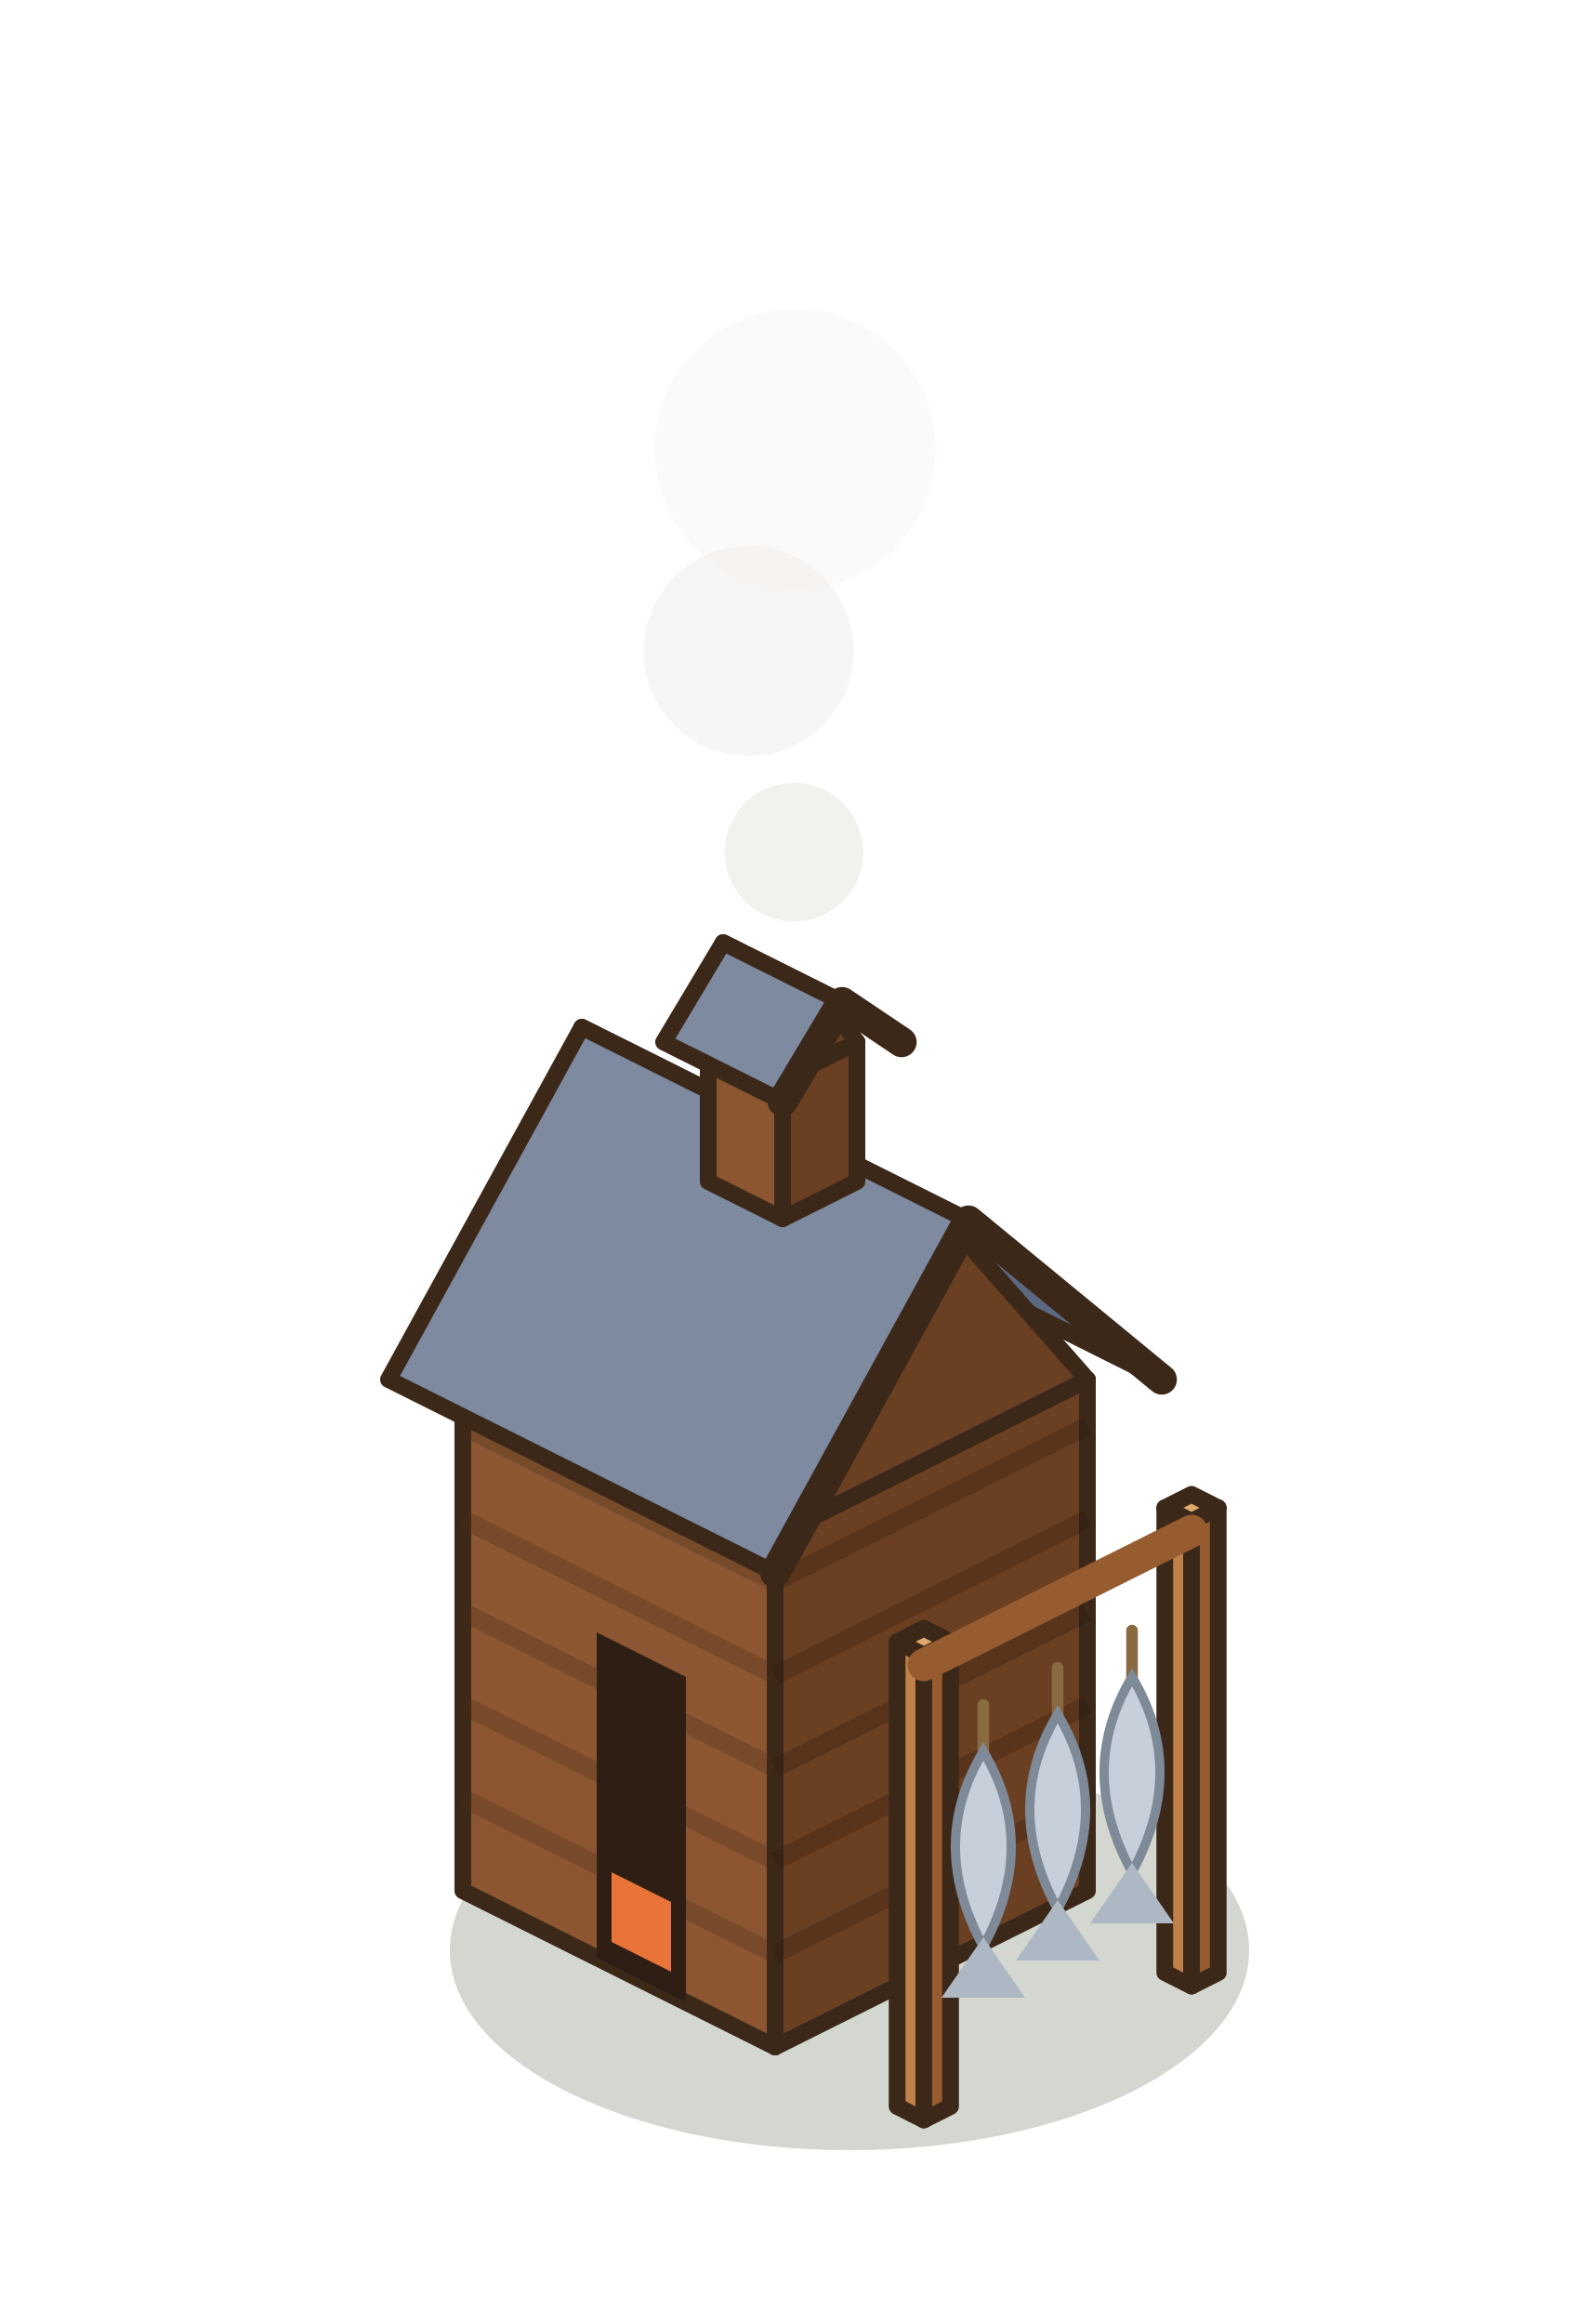
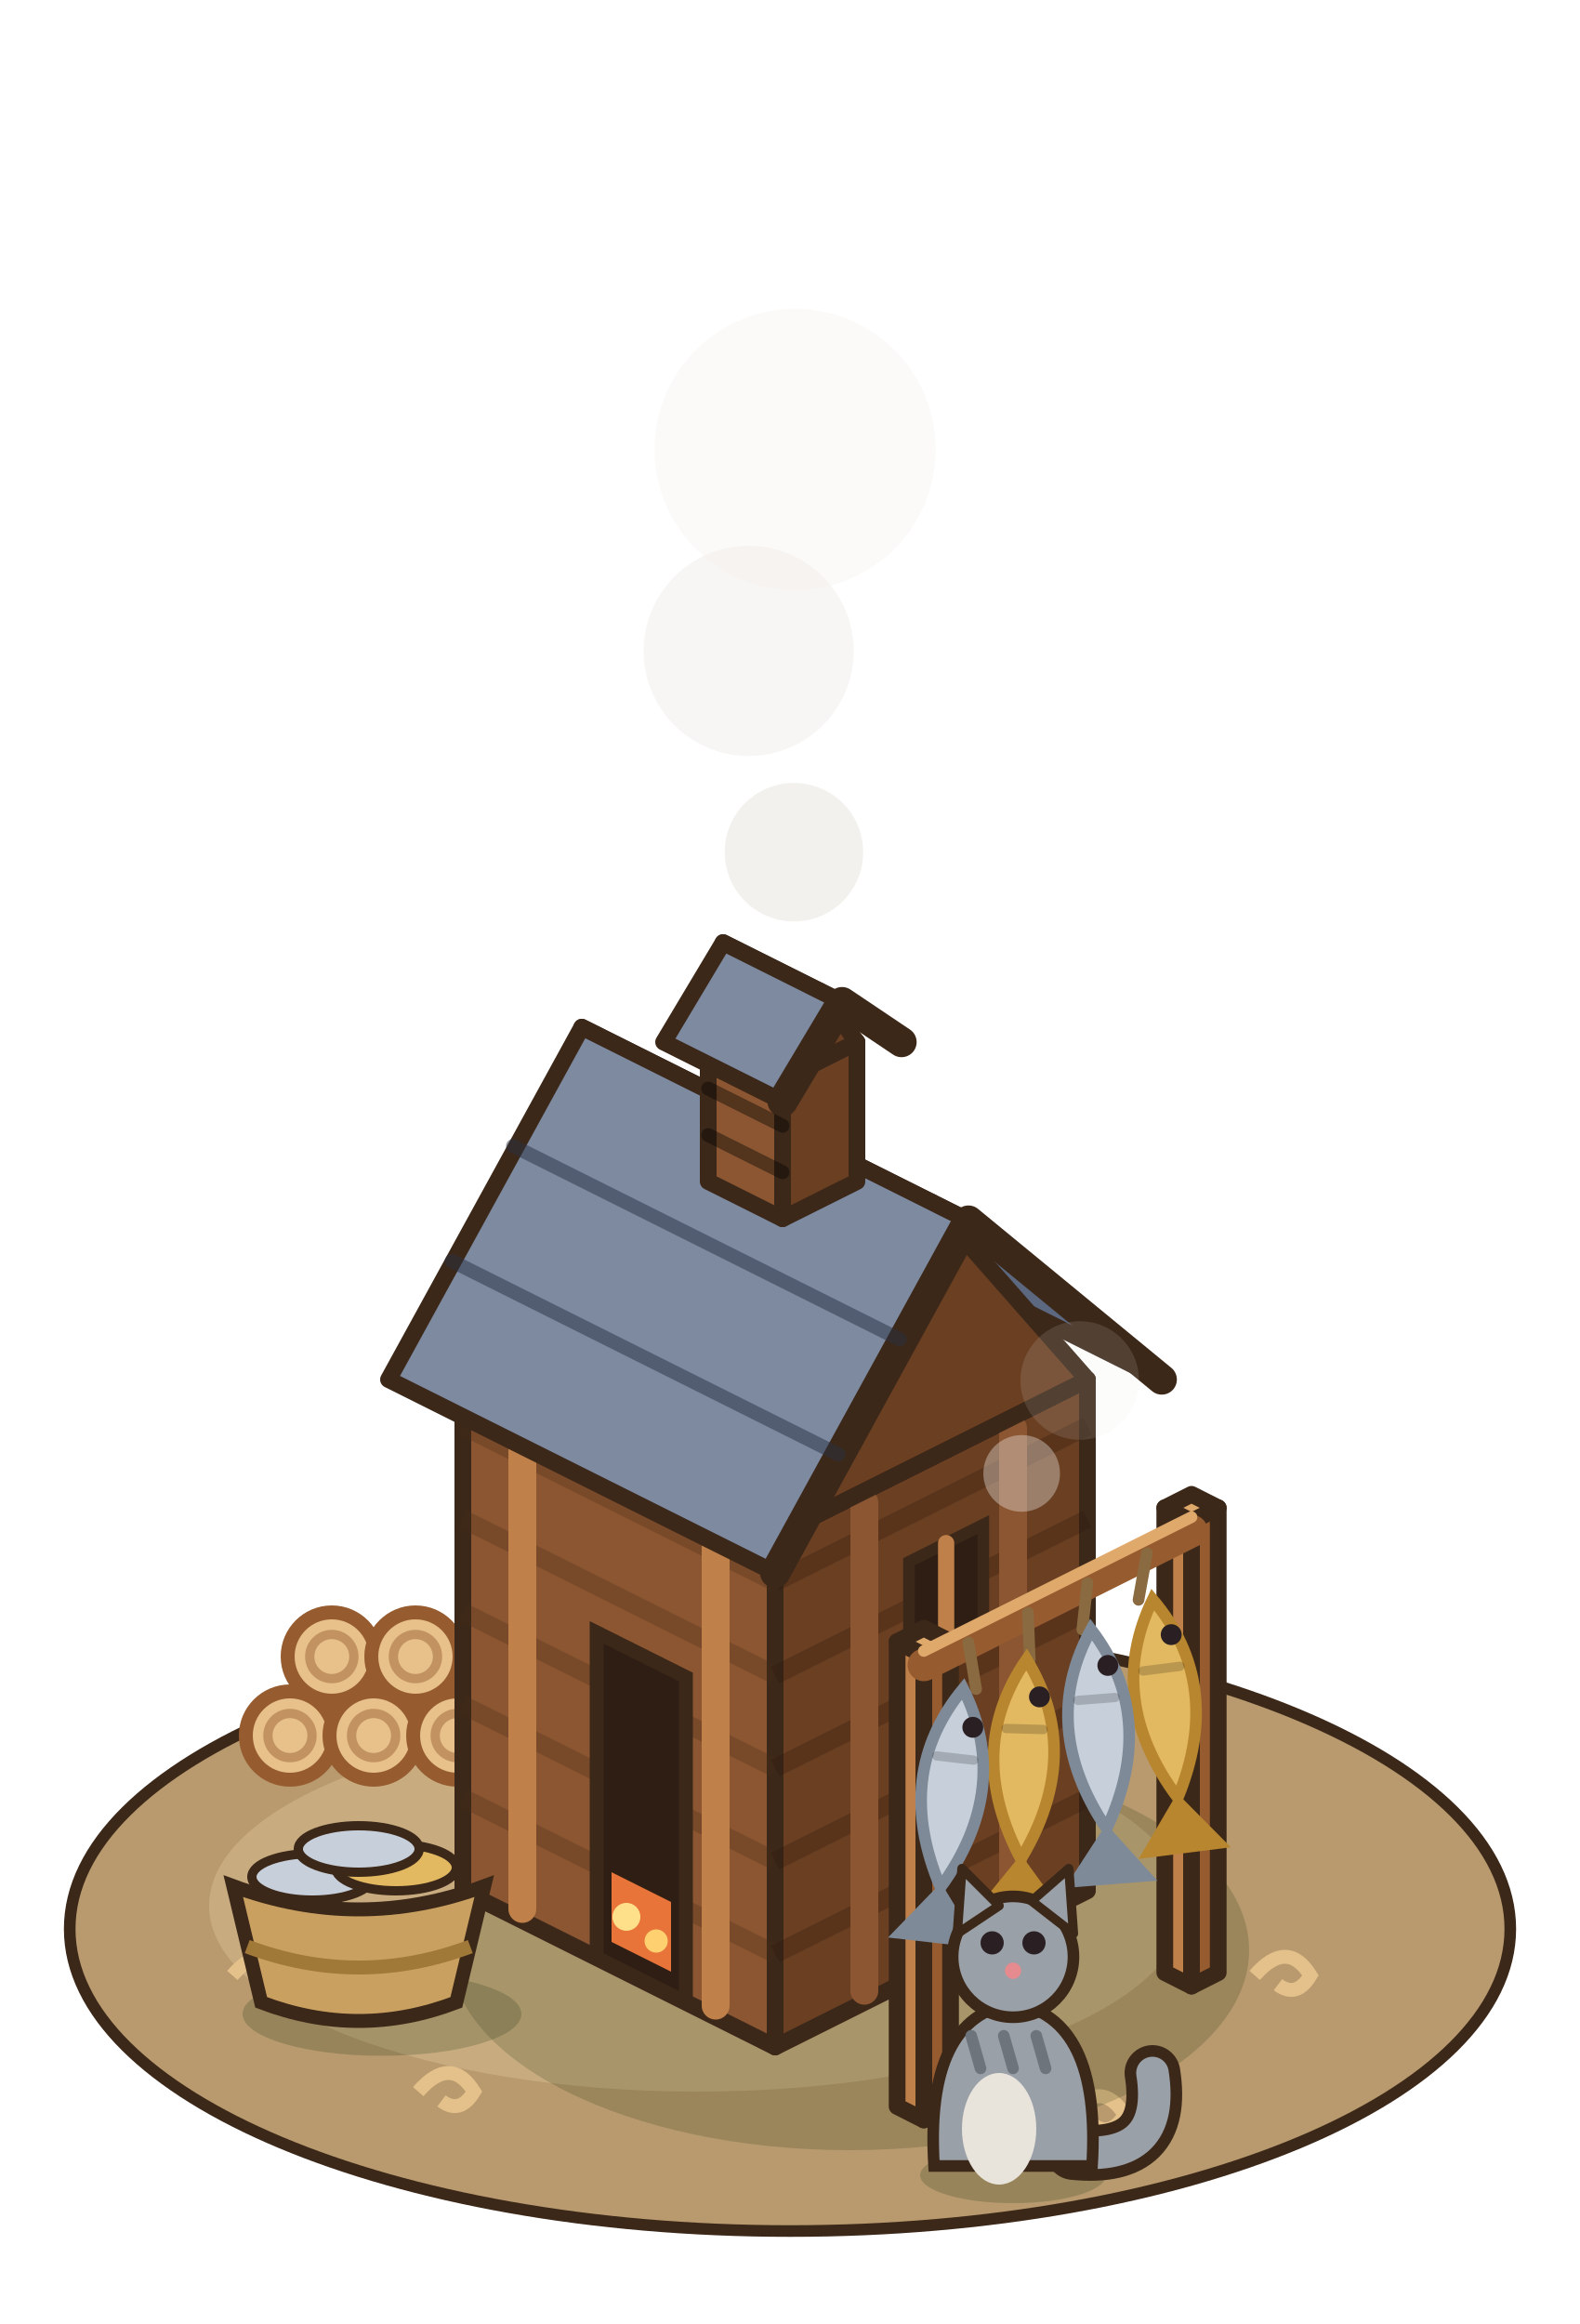
<svg xmlns="http://www.w3.org/2000/svg" width="85" height="125" viewBox="-42.5 -102.5 85 125">
  <g transform="scale(1.25)">
+     <ellipse cx="0" cy="1" rx="31" ry="13" fill="#B89A6E" stroke="#3C2819" stroke-width="0.5" />
+     <ellipse cx="-4" cy="0" rx="21" ry="8" fill="#C8AC80" />
+     <path d="M-16,8 q1.4,-1.6 2.4,0 q-0.6,1 -1.4,0.4" stroke="#E4C08A" stroke-width="0.6" fill="none" />
+     <path d="M12,9 q1.4,-1.6 2.4,0 q-0.6,1 -1.4,0.4" stroke="#E4C08A" stroke-width="0.6" fill="none" />
+     <path d="M20,3 q1.4,-1.6 2.4,0 q-0.6,1 -1.4,0.4" stroke="#E4C08A" stroke-width="0.6" fill="none" />
+     <path d="M-24,3 q1.4,-1.6 2.4,0 q-0.6,1 -1.4,0.4" stroke="#E4C08A" stroke-width="0.6" fill="none" />
    <ellipse cx="2.56" cy="1.92" rx="17.2" ry="8.6" fill="rgba(40,55,20,0.2)" />
+     <circle cx="-21.52" cy="-7.32" r="1.9" fill="#E7C08A" stroke="#965C30" stroke-width="0.6" />
+     <circle cx="-21.52" cy="-7.32" r="0.95" fill="none" stroke="rgba(150,92,48,.45)" stroke-width="0.4" />
+     <circle cx="-17.92" cy="-7.32" r="1.9" fill="#E7C08A" stroke="#965C30" stroke-width="0.6" />
+     <circle cx="-17.92" cy="-7.32" r="0.95" fill="none" stroke="rgba(150,92,48,.45)" stroke-width="0.4" />
+     <circle cx="-14.32" cy="-7.32" r="1.9" fill="#E7C08A" stroke="#965C30" stroke-width="0.6" />
+     <circle cx="-14.32" cy="-7.32" r="0.95" fill="none" stroke="rgba(150,92,48,.45)" stroke-width="0.4" />
+     <circle cx="-19.72" cy="-10.72" r="1.9" fill="#E7C08A" stroke="#965C30" stroke-width="0.6" />
+     <circle cx="-19.72" cy="-10.72" r="0.95" fill="none" stroke="rgba(150,92,48,.45)" stroke-width="0.4" />
+     <circle cx="-16.12" cy="-10.72" r="1.9" fill="#E7C08A" stroke="#965C30" stroke-width="0.6" />
+     <circle cx="-16.12" cy="-10.72" r="0.95" fill="none" stroke="rgba(150,92,48,.45)" stroke-width="0.4" />
    <polygon points="-14.08,-0.64 -0.64,6.08 -0.64,-15.92 -14.08,-22.64" fill="#8B5631" stroke="#3C2819" stroke-width="0.72" stroke-linejoin="round" />
    <polygon points="12.8,-0.64 -0.64,6.08 -0.64,-15.92 12.8,-22.64" fill="#6A3F22" stroke="#3C2819" stroke-width="0.72" stroke-linejoin="round" />
    <polygon points="-0.64,-29.36 12.8,-22.64 -0.64,-15.92 -14.08,-22.64" fill="#A9703F" stroke="#3C2819" stroke-width="0.72" stroke-linejoin="round" />
    <polyline points="-14.08,-4.64 -0.64,2.08" stroke="rgba(70,40,20,.25)" stroke-width="0.8" />
    <polyline points="-14.08,-8.64 -0.64,-1.92" stroke="rgba(70,40,20,.25)" stroke-width="0.8" />
    <polyline points="-14.08,-12.64 -0.64,-5.92" stroke="rgba(70,40,20,.25)" stroke-width="0.8" />
    <polyline points="-14.08,-16.64 -0.64,-9.92" stroke="rgba(70,40,20,.25)" stroke-width="0.8" />
    <polyline points="-14.08,-20.64 -0.64,-13.92" stroke="rgba(70,40,20,.25)" stroke-width="0.8" />
    <polyline points="12.8,-4.64 -0.64,2.08" stroke="rgba(40,20,10,.25)" stroke-width="0.8" />
    <polyline points="12.8,-8.64 -0.64,-1.92" stroke="rgba(40,20,10,.25)" stroke-width="0.8" />
    <polyline points="12.8,-12.64 -0.64,-5.92" stroke="rgba(40,20,10,.25)" stroke-width="0.8" />
    <polyline points="12.8,-16.64 -0.64,-9.92" stroke="rgba(40,20,10,.25)" stroke-width="0.8" />
    <polyline points="12.8,-20.64 -0.64,-13.92" stroke="rgba(40,20,10,.25)" stroke-width="0.8" />
-     <polygon points="-8.32,2.24 -4.48,4.16 -4.48,-9.84 -8.32,-11.76" fill="#2E1E14" />
+     <line x1="-11.52" y1="0.14" x2="-11.52" y2="-20.86" stroke="#BF8049" stroke-width="1.2" stroke-linecap="round" />
+     <line x1="-3.2" y1="4.3" x2="-3.2" y2="-16.7" stroke="#BF8049" stroke-width="1.2" stroke-linecap="round" />
+     <line x1="9.6" y1="0.46" x2="9.6" y2="-20.54" stroke="#8B5631" stroke-width="1.2" stroke-linecap="round" />
+     <line x1="3.2" y1="3.66" x2="3.2" y2="-17.34" stroke="#8B5631" stroke-width="1.2" stroke-linecap="round" />
+     <polygon points="-8.32,2.24 -4.48,4.16 -4.48,-9.84 -8.32,-11.76" fill="#2E1E14" stroke="#3C2819" stroke-width="0.6" />
    <polygon points="-7.68,1.56 -5.12,2.84 -5.12,-0.16 -7.68,-1.44" fill="#E8743A" />
+     <circle cx="-7.04" cy="0.48" r="0.6" fill="#FFE08A" />
+     <circle cx="-5.76" cy="1.52" r="0.5" fill="#FFD070" />
+     <polygon points="8.32,-11.4 5.12,-9.8 5.12,-14.8 8.32,-16.4" fill="#2E1E14" stroke="#3C2819" stroke-width="0.5" />
+     <line x1="6.72" y1="-10.6" x2="6.72" y2="-15.6" stroke="#BF8049" stroke-width="0.7" stroke-linecap="round" />
    <polygon points="-0.64,-30.96 16,-22.64 7.68,-29.48 -8.96,-37.8" fill="#5C6880" stroke="#3C2819" stroke-width="0.72" stroke-linejoin="round" />
    <polygon points="12.8,-22.64 -0.64,-15.92 6.08,-30.28" fill="#6A3F22" stroke="#3C2819" stroke-width="0.72" stroke-linejoin="round" />
    <polygon points="-8.96,-37.8 7.68,-29.48 -0.64,-14.32 -17.28,-22.64" fill="#7D8AA0" stroke="#3C2819" stroke-width="0.72" stroke-linejoin="round" />
    <polyline points="16,-22.64 7.68,-29.48 -0.64,-14.32" fill="none" stroke="#3C2819" stroke-width="1.3" stroke-linejoin="round" stroke-linecap="round" />
+     <line x1="-11.92" y1="-32.69" x2="4.72" y2="-24.37" stroke="rgba(40,48,66,.5)" stroke-width="0.6" stroke-linecap="round" />
+     <line x1="-14.56" y1="-27.74" x2="2.08" y2="-19.42" stroke="rgba(40,48,66,.5)" stroke-width="0.6" stroke-linecap="round" />
    <polygon points="-3.52,-31.16 -0.32,-29.56 -0.32,-35.56 -3.52,-37.16" fill="#8B5631" stroke="#3C2819" stroke-width="0.72" stroke-linejoin="round" />
    <polygon points="2.88,-31.16 -0.32,-29.56 -0.32,-35.56 2.88,-37.16" fill="#6A3F22" stroke="#3C2819" stroke-width="0.72" stroke-linejoin="round" />
    <polygon points="-0.32,-38.76 2.88,-37.16 -0.32,-35.56 -3.52,-37.16" fill="#A9703F" stroke="#3C2819" stroke-width="0.72" stroke-linejoin="round" />
    <polygon points="-0.32,-39.72 4.8,-37.16 2.24,-38.88 -2.88,-41.44" fill="#5C6880" stroke="#3C2819" stroke-width="0.72" stroke-linejoin="round" />
    <polygon points="2.88,-37.16 -0.32,-35.56 1.28,-39.36" fill="#6A3F22" stroke="#3C2819" stroke-width="0.72" stroke-linejoin="round" />
    <polygon points="-2.88,-41.44 2.24,-38.88 -0.32,-34.6 -5.44,-37.16" fill="#7D8AA0" stroke="#3C2819" stroke-width="0.72" stroke-linejoin="round" />
    <polyline points="4.8,-37.16 2.24,-38.88 -0.32,-34.6" fill="none" stroke="#3C2819" stroke-width="1.3" stroke-linejoin="round" stroke-linecap="round" />
+     <line x1="-3.52" y1="-33.16" x2="-0.32" y2="-31.56" stroke="rgba(0,0,0,.4)" stroke-width="0.6" stroke-linecap="round" />
+     <line x1="-3.52" y1="-35.16" x2="-0.32" y2="-33.56" stroke="rgba(0,0,0,.4)" stroke-width="0.6" stroke-linecap="round" />
+     <circle cx="0.22" cy="-62.66" r="6.05" fill="rgba(236,232,226,0.18)" />
+     <circle cx="0.17" cy="-45.33" r="2.98" fill="rgba(236,232,226,0.64)" />
+     <circle cx="-1.78" cy="-53.99" r="4.52" fill="rgba(236,232,226,0.41)" />
+     <circle cx="12.47" cy="-22.6" r="2.55" fill="rgba(236,232,226,0.13)" />
+     <circle cx="9.97" cy="-18.6" r="1.65" fill="rgba(236,232,226,0.38)" />
    <polygon points="16.13,2.88 17.28,3.46 17.28,-16.54 16.13,-17.12" fill="#BF8049" stroke="#3C2819" stroke-width="0.72" stroke-linejoin="round" />
    <polygon points="18.43,2.88 17.28,3.46 17.28,-16.54 18.43,-17.12" fill="#965C30" stroke="#3C2819" stroke-width="0.72" stroke-linejoin="round" />
    <polygon points="17.28,-17.7 18.43,-17.12 17.28,-16.54 16.13,-17.12" fill="#E0A96C" stroke="#3C2819" stroke-width="0.72" stroke-linejoin="round" />
    <polygon points="4.61,8.64 5.76,9.22 5.76,-10.78 4.61,-11.36" fill="#BF8049" stroke="#3C2819" stroke-width="0.72" stroke-linejoin="round" />
    <polygon points="6.91,8.64 5.76,9.22 5.76,-10.78 6.91,-11.36" fill="#965C30" stroke="#3C2819" stroke-width="0.72" stroke-linejoin="round" />
    <polygon points="5.76,-11.94 6.91,-11.36 5.76,-10.78 4.61,-11.36" fill="#E0A96C" stroke="#3C2819" stroke-width="0.72" stroke-linejoin="round" />
    <line x1="17.28" y1="-16.12" x2="5.76" y2="-10.36" stroke="#965C30" stroke-width="1.4" stroke-linecap="round" />
-     <line x1="14.72" y1="-11.84" x2="14.72" y2="-9.84" stroke="#8A6A40" stroke-width="0.5" stroke-linecap="round" />
-     <path d="M14.72,-9.84 q2.4,4 0,8.4 q-2.4,-4.4 0,-8.4 Z" fill="#C7D0DA" stroke="#7E8A98" stroke-width="0.4" />
-     <polygon points="14.72,-1.84 12.92,0.76 16.52,0.76" fill="#AEB8C4" />
-     <line x1="11.52" y1="-10.24" x2="11.52" y2="-8.24" stroke="#8A6A40" stroke-width="0.5" stroke-linecap="round" />
-     <path d="M11.52,-8.24 q2.4,4 0,8.4 q-2.4,-4.4 0,-8.4 Z" fill="#C7D0DA" stroke="#7E8A98" stroke-width="0.4" />
-     <polygon points="11.52,-0.24 9.72,2.36 13.32,2.36" fill="#AEB8C4" />
-     <line x1="8.32" y1="-8.64" x2="8.32" y2="-6.64" stroke="#8A6A40" stroke-width="0.5" stroke-linecap="round" />
-     <path d="M8.32,-6.64 q2.4,4 0,8.4 q-2.4,-4.4 0,-8.4 Z" fill="#C7D0DA" stroke="#7E8A98" stroke-width="0.4" />
-     <polygon points="8.32,1.36 6.52,3.96 10.12,3.96" fill="#AEB8C4" />
-     <circle cx="0.22" cy="-62.66" r="6.05" fill="rgba(236,232,226,0.18)" />
-     <circle cx="0.17" cy="-45.33" r="2.98" fill="rgba(236,232,226,0.64)" />
-     <circle cx="-1.78" cy="-53.99" r="4.52" fill="rgba(236,232,226,0.41)" />
+     <line x1="17.28" y1="-16.72" x2="5.76" y2="-10.96" stroke="#E0A96C" stroke-width="0.5" stroke-linecap="round" />
+     <line x1="15.36" y1="-15.16" x2="15" y2="-13.16" stroke="#8A6A40" stroke-width="0.5" stroke-linecap="round" />
+     <g transform="rotate(-7.2 15.36 -15.16)">
+       <path d="M15.36,-13.16 q2.6,4 0,8.6 q-2.6,-4.6 0,-8.6 Z" fill="#E2B860" stroke="#B8862E" stroke-width="0.5" />
+       <line x1="14.56" y1="-10.16" x2="16.16" y2="-10.16" stroke="rgba(0,0,0,.18)" stroke-width="0.4" stroke-linecap="round" />
+       <circle cx="15.96" cy="-11.56" r="0.45" fill="#2A2024" />
+       <polygon points="15.36,-4.76 13.36,-2.16 17.36,-2.16" fill="#B8862E" />
+     </g>
+     <line x1="12.8" y1="-13.88" x2="12.58" y2="-11.88" stroke="#8A6A40" stroke-width="0.5" stroke-linecap="round" />
+     <g transform="rotate(-4.48 12.8 -13.88)">
+       <path d="M12.8,-11.88 q2.6,4 0,8.6 q-2.6,-4.6 0,-8.6 Z" fill="#C7D0DA" stroke="#7E8A98" stroke-width="0.5" />
+       <line x1="12" y1="-8.88" x2="13.6" y2="-8.88" stroke="rgba(0,0,0,.18)" stroke-width="0.4" stroke-linecap="round" />
+       <circle cx="13.4" cy="-10.28" r="0.45" fill="#2A2024" />
+       <polygon points="12.8,-3.48 10.8,-0.88 14.8,-0.88" fill="#7E8A98" />
+     </g>
+     <line x1="10.24" y1="-12.6" x2="10.32" y2="-10.6" stroke="#8A6A40" stroke-width="0.5" stroke-linecap="round" />
+     <g transform="rotate(1.64 10.24 -12.6)">
+       <path d="M10.24,-10.6 q2.6,4 0,8.6 q-2.6,-4.6 0,-8.6 Z" fill="#E2B860" stroke="#B8862E" stroke-width="0.5" />
+       <line x1="9.44" y1="-7.6" x2="11.04" y2="-7.6" stroke="rgba(0,0,0,.18)" stroke-width="0.4" stroke-linecap="round" />
+       <circle cx="10.84" cy="-9" r="0.45" fill="#2A2024" />
+       <polygon points="10.24,-2.2 8.24,0.4 12.24,0.4" fill="#B8862E" />
+     </g>
+     <line x1="7.68" y1="-11.32" x2="8.01" y2="-9.32" stroke="#8A6A40" stroke-width="0.5" stroke-linecap="round" />
+     <g transform="rotate(6.51 7.68 -11.32)">
+       <path d="M7.68,-9.32 q2.6,4 0,8.6 q-2.6,-4.6 0,-8.6 Z" fill="#C7D0DA" stroke="#7E8A98" stroke-width="0.5" />
+       <line x1="6.88" y1="-6.32" x2="8.48" y2="-6.32" stroke="rgba(0,0,0,.18)" stroke-width="0.4" stroke-linecap="round" />
+       <circle cx="8.28" cy="-7.72" r="0.45" fill="#2A2024" />
+       <polygon points="7.68,-0.92 5.68,1.68 9.68,1.68" fill="#7E8A98" />
+     </g>
+     <ellipse cx="9.6" cy="11.6" rx="4" ry="1.2" fill="rgba(40,55,20,.22)" />
+     <path d="M12.2,10.6 q4,0.4 3.4,-3.4" stroke="#3C2819" stroke-width="2.4" fill="none" stroke-linecap="round" />
+     <path d="M12.2,10.6 q4,0.4 3.4,-3.4" stroke="#9AA0A8" stroke-width="1.4" fill="none" stroke-linecap="round" />
+     <path d="M6.2,11.2 Q5.8,4.8 9.6,4.2 Q13.4,4.8 13,11.2 Z" fill="#9AA0A8" stroke="#3C2819" stroke-width="0.5" />
+     <line x1="7.8" y1="5.6" x2="8.2" y2="7" stroke="#6E747C" stroke-width="0.5" stroke-linecap="round" />
+     <line x1="9.2" y1="5.6" x2="9.6" y2="7" stroke="#6E747C" stroke-width="0.5" stroke-linecap="round" />
+     <line x1="10.6" y1="5.6" x2="11" y2="7" stroke="#6E747C" stroke-width="0.5" stroke-linecap="round" />
+     <ellipse cx="9" cy="9.6" rx="1.6" ry="2.4" fill="#E8E4DC" />
+     <circle cx="9.6" cy="2.2" r="2.6" fill="#9AA0A8" stroke="#3C2819" stroke-width="0.5" />
+     <polygon points="7.2,1.2 7.4,-1.6 9,0" fill="#9AA0A8" stroke="#3C2819" stroke-width="0.4" stroke-linejoin="round" />
+     <polygon points="10.4,-0.2 12,-1.6 12.2,1.2" fill="#9AA0A8" stroke="#3C2819" stroke-width="0.4" stroke-linejoin="round" />
+     <circle cx="8.7" cy="1.6" r="0.5" fill="#2A2024" />
+     <circle cx="10.5" cy="1.6" r="0.5" fill="#2A2024" />
+     <circle cx="9.6" cy="2.8" r="0.35" fill="#E58A8F" />
+     <ellipse cx="-17.56" cy="4.66" rx="6" ry="1.8" fill="rgba(40,55,20,.22)" />
+     <ellipse cx="-20.56" cy="-1.24" rx="2.6" ry="1" fill="#C7D0DA" stroke="#3C2819" stroke-width="0.4" />
+     <ellipse cx="-16.96" cy="-1.64" rx="2.6" ry="1" fill="#E2B860" stroke="#3C2819" stroke-width="0.4" />
+     <ellipse cx="-18.56" cy="-2.44" rx="2.6" ry="1" fill="#C7D0DA" stroke="#3C2819" stroke-width="0.4" />
+     <path d="M-23.96,-0.84 L-22.76,4.16 Q-18.56,5.76 -14.36,4.16 L-13.16,-0.84 Q-18.56,1.16 -23.96,-0.84 Z" fill="#C9A060" stroke="#3C2819" stroke-width="0.6" />
+     <path d="M-23.36,1.76 Q-18.56,3.56 -13.76,1.76" stroke="#A07838" stroke-width="0.6" fill="none" />
  </g>
</svg>
